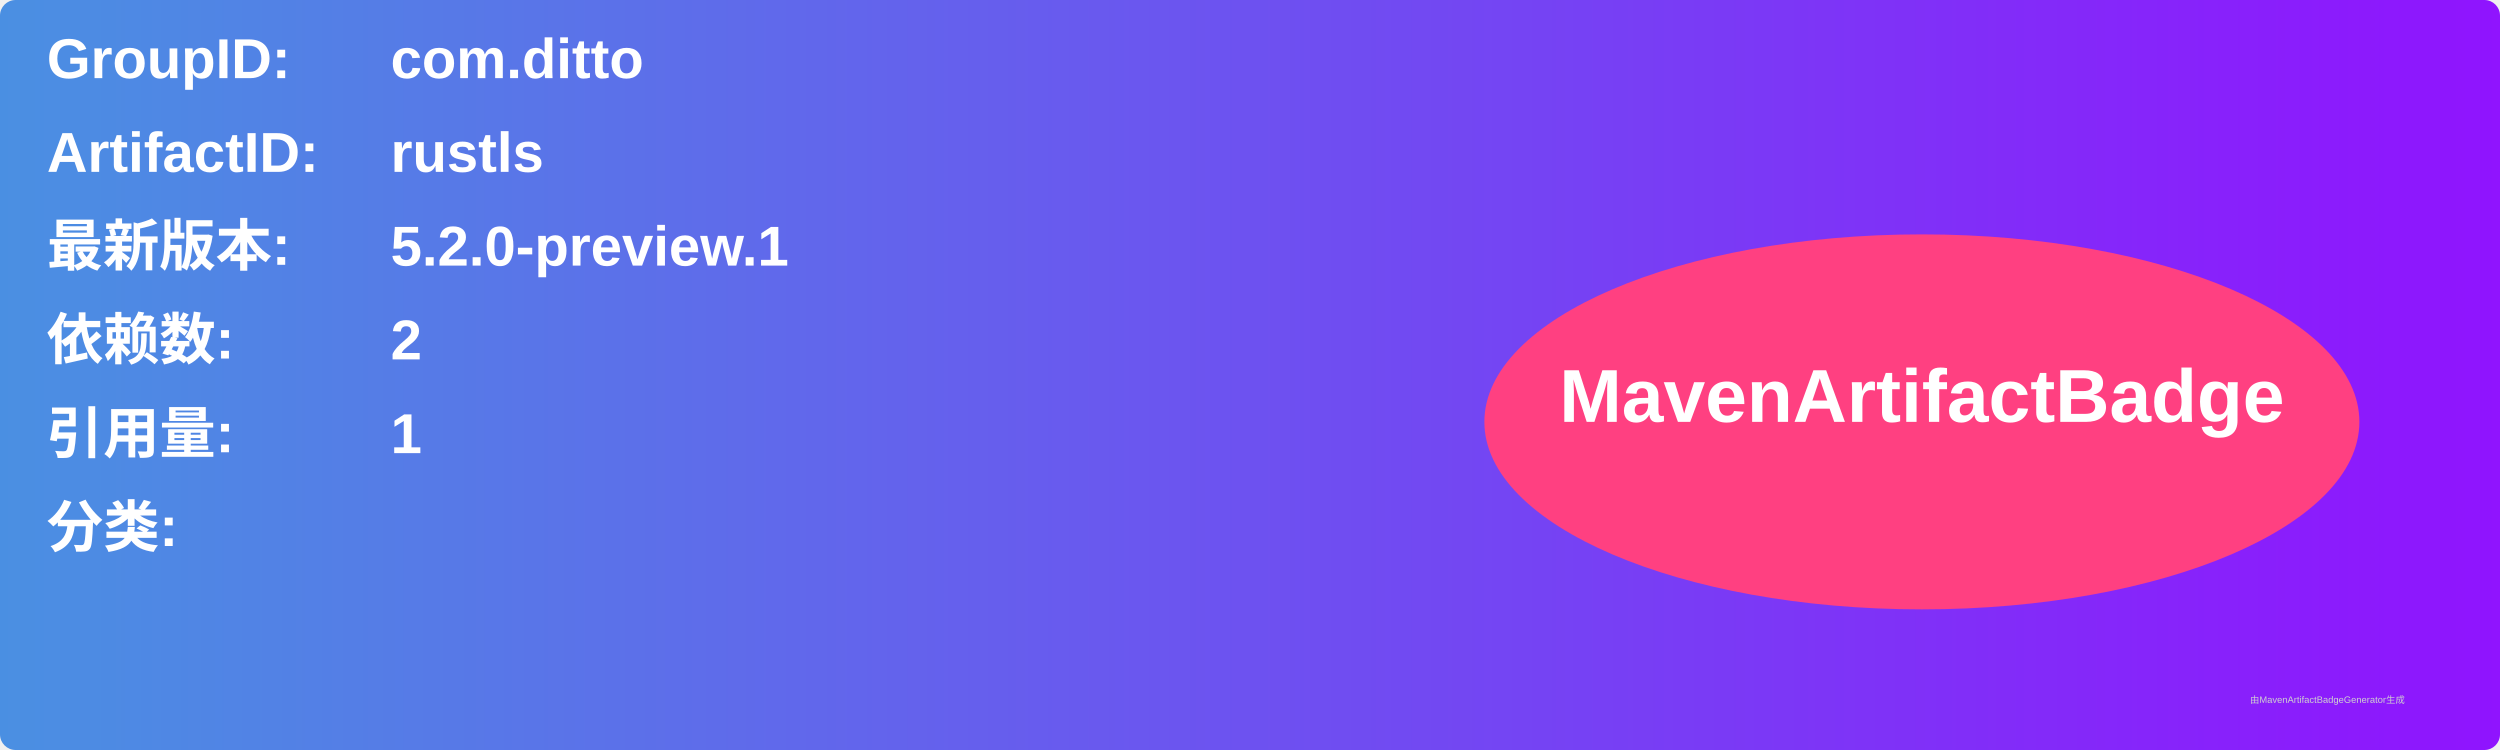
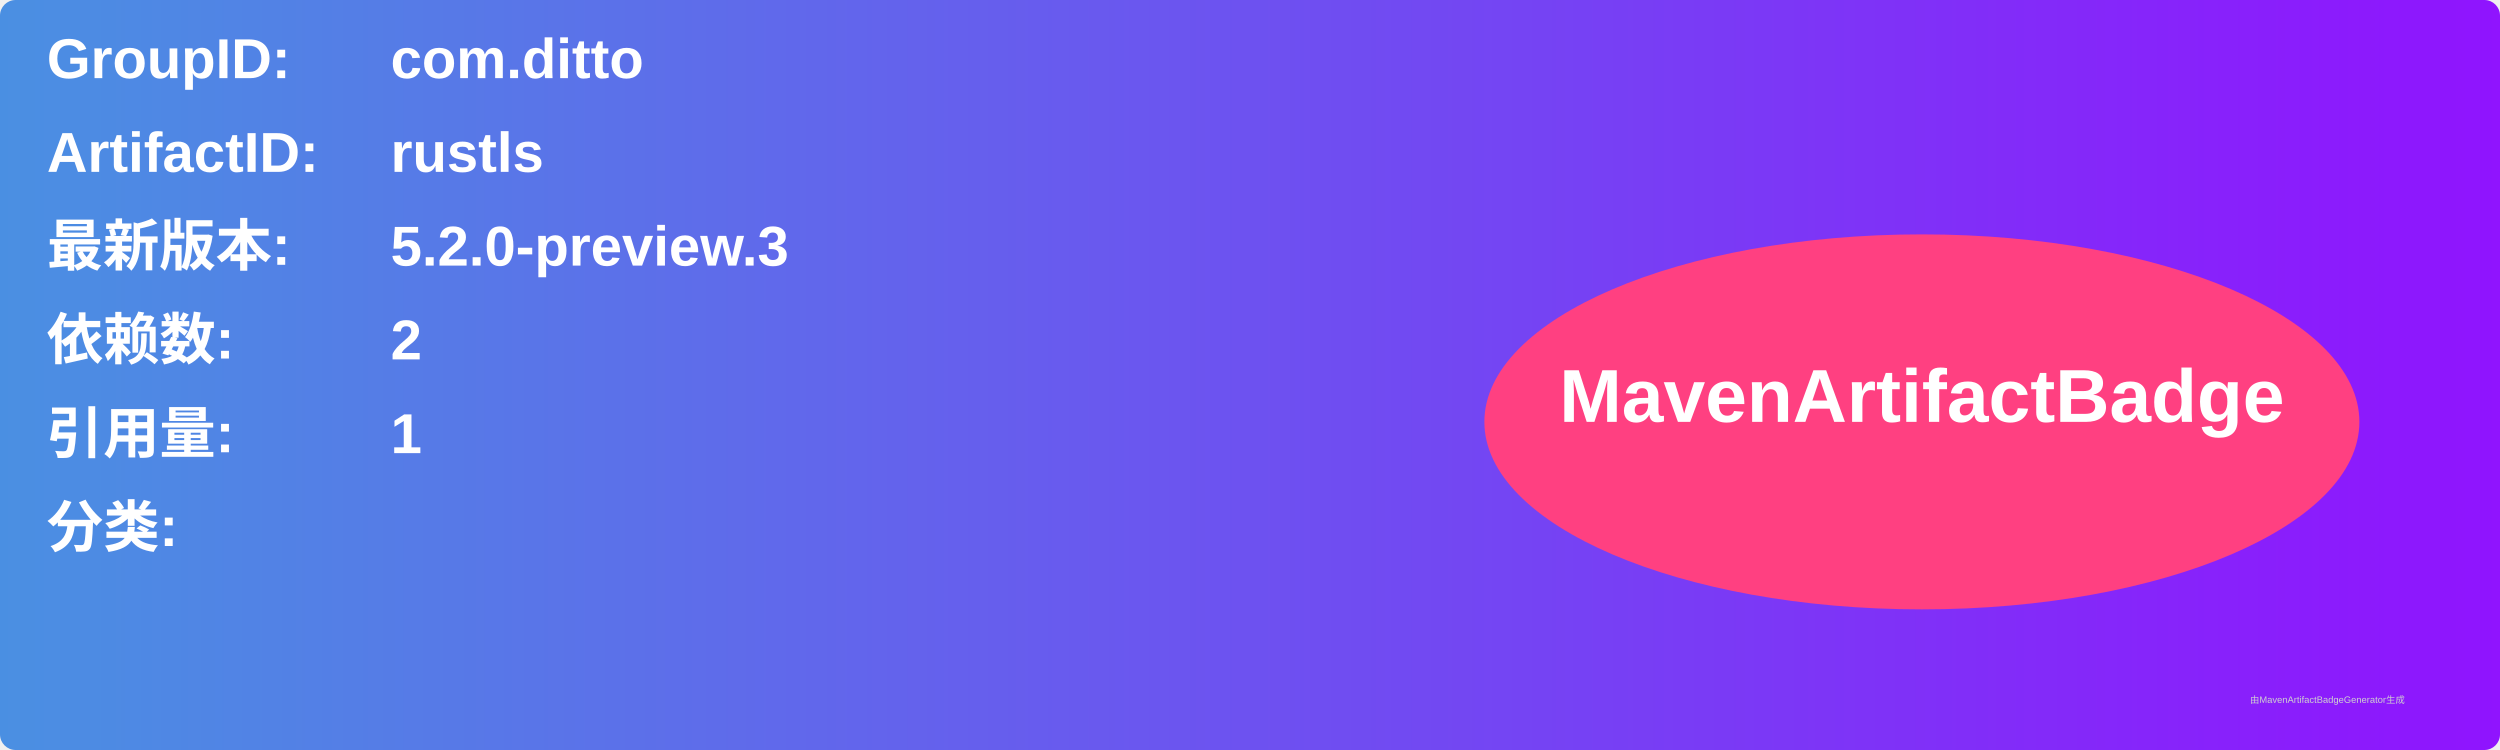
<svg xmlns="http://www.w3.org/2000/svg" width="800" height="240" viewBox="0 0 800 240">
  <linearGradient id="grad" x1="0%" y1="0%" x2="100%" y2="0%">
    <stop offset="0%" stop-color="#4a90e2" />
    <stop offset="100%" stop-color="#9013fe" />
  </linearGradient>
  <rect width="100%" height="100%" rx="5" ry="5" fill="url(#grad)" />
  <g transform="translate(15, 15)">
    <text x="0" y="10" font-family="Arial" font-size="18" fill="white" font-weight="bold" width="260">GroupID:</text>
    <text x="110" y="10" font-family="Arial" font-size="18" fill="white" font-weight="bold" width="460">com.ditto</text>
    <text x="0" y="40" font-family="Arial" font-size="18" fill="white" font-weight="bold" width="260">ArtifactID:</text>
    <text x="110" y="40" font-family="Arial" font-size="18" fill="white" font-weight="bold" width="460">rustls</text>
    <text x="0" y="70" font-family="Arial" font-size="18" fill="white" font-weight="bold">最新版本:</text>
    <text x="110" y="70" font-family="Arial" font-size="18" fill="white" font-weight="bold">
-       <tspan font-weight="bold">5.2.0-preview.1</tspan>
+       <tspan font-weight="bold">5.2.0-preview.3</tspan>
    </text>
    <text x="0" y="100" font-family="Arial" font-size="18" fill="white" font-weight="bold">依赖数: </text>
    <text x="110" y="100" font-family="Arial" font-size="18" fill="white">
      <tspan font-weight="bold">2</tspan>
    </text>
    <text x="0" y="130" font-family="Arial" font-size="18" fill="white" font-weight="bold">引用量: </text>
    <text x="110" y="130" font-family="Arial" font-size="18" fill="white">
      <tspan font-weight="bold">1</tspan>
    </text>
    <text x="0" y="160" font-family="Arial" font-size="18" fill="white" font-weight="bold">分类:</text>
    <text x="10" y="190" font-family="Arial" font-size="10" fill="white">
      <tspan font-weight="bold" />
    </text>
    <ellipse cx="600" cy="120" rx="140" ry="60" fill="#ff4081" />
    <text x="600" y="120" text-anchor="middle" font-family="Arial" font-size="24" fill="white" font-weight="bold">MavenArtifactBadge</text>
  </g>
  <text x="720" y="225" font-family="Arial" font-size="3" fill="#d0d0d0">由MavenArtifactBadgeGenerator生成</text>
</svg>
